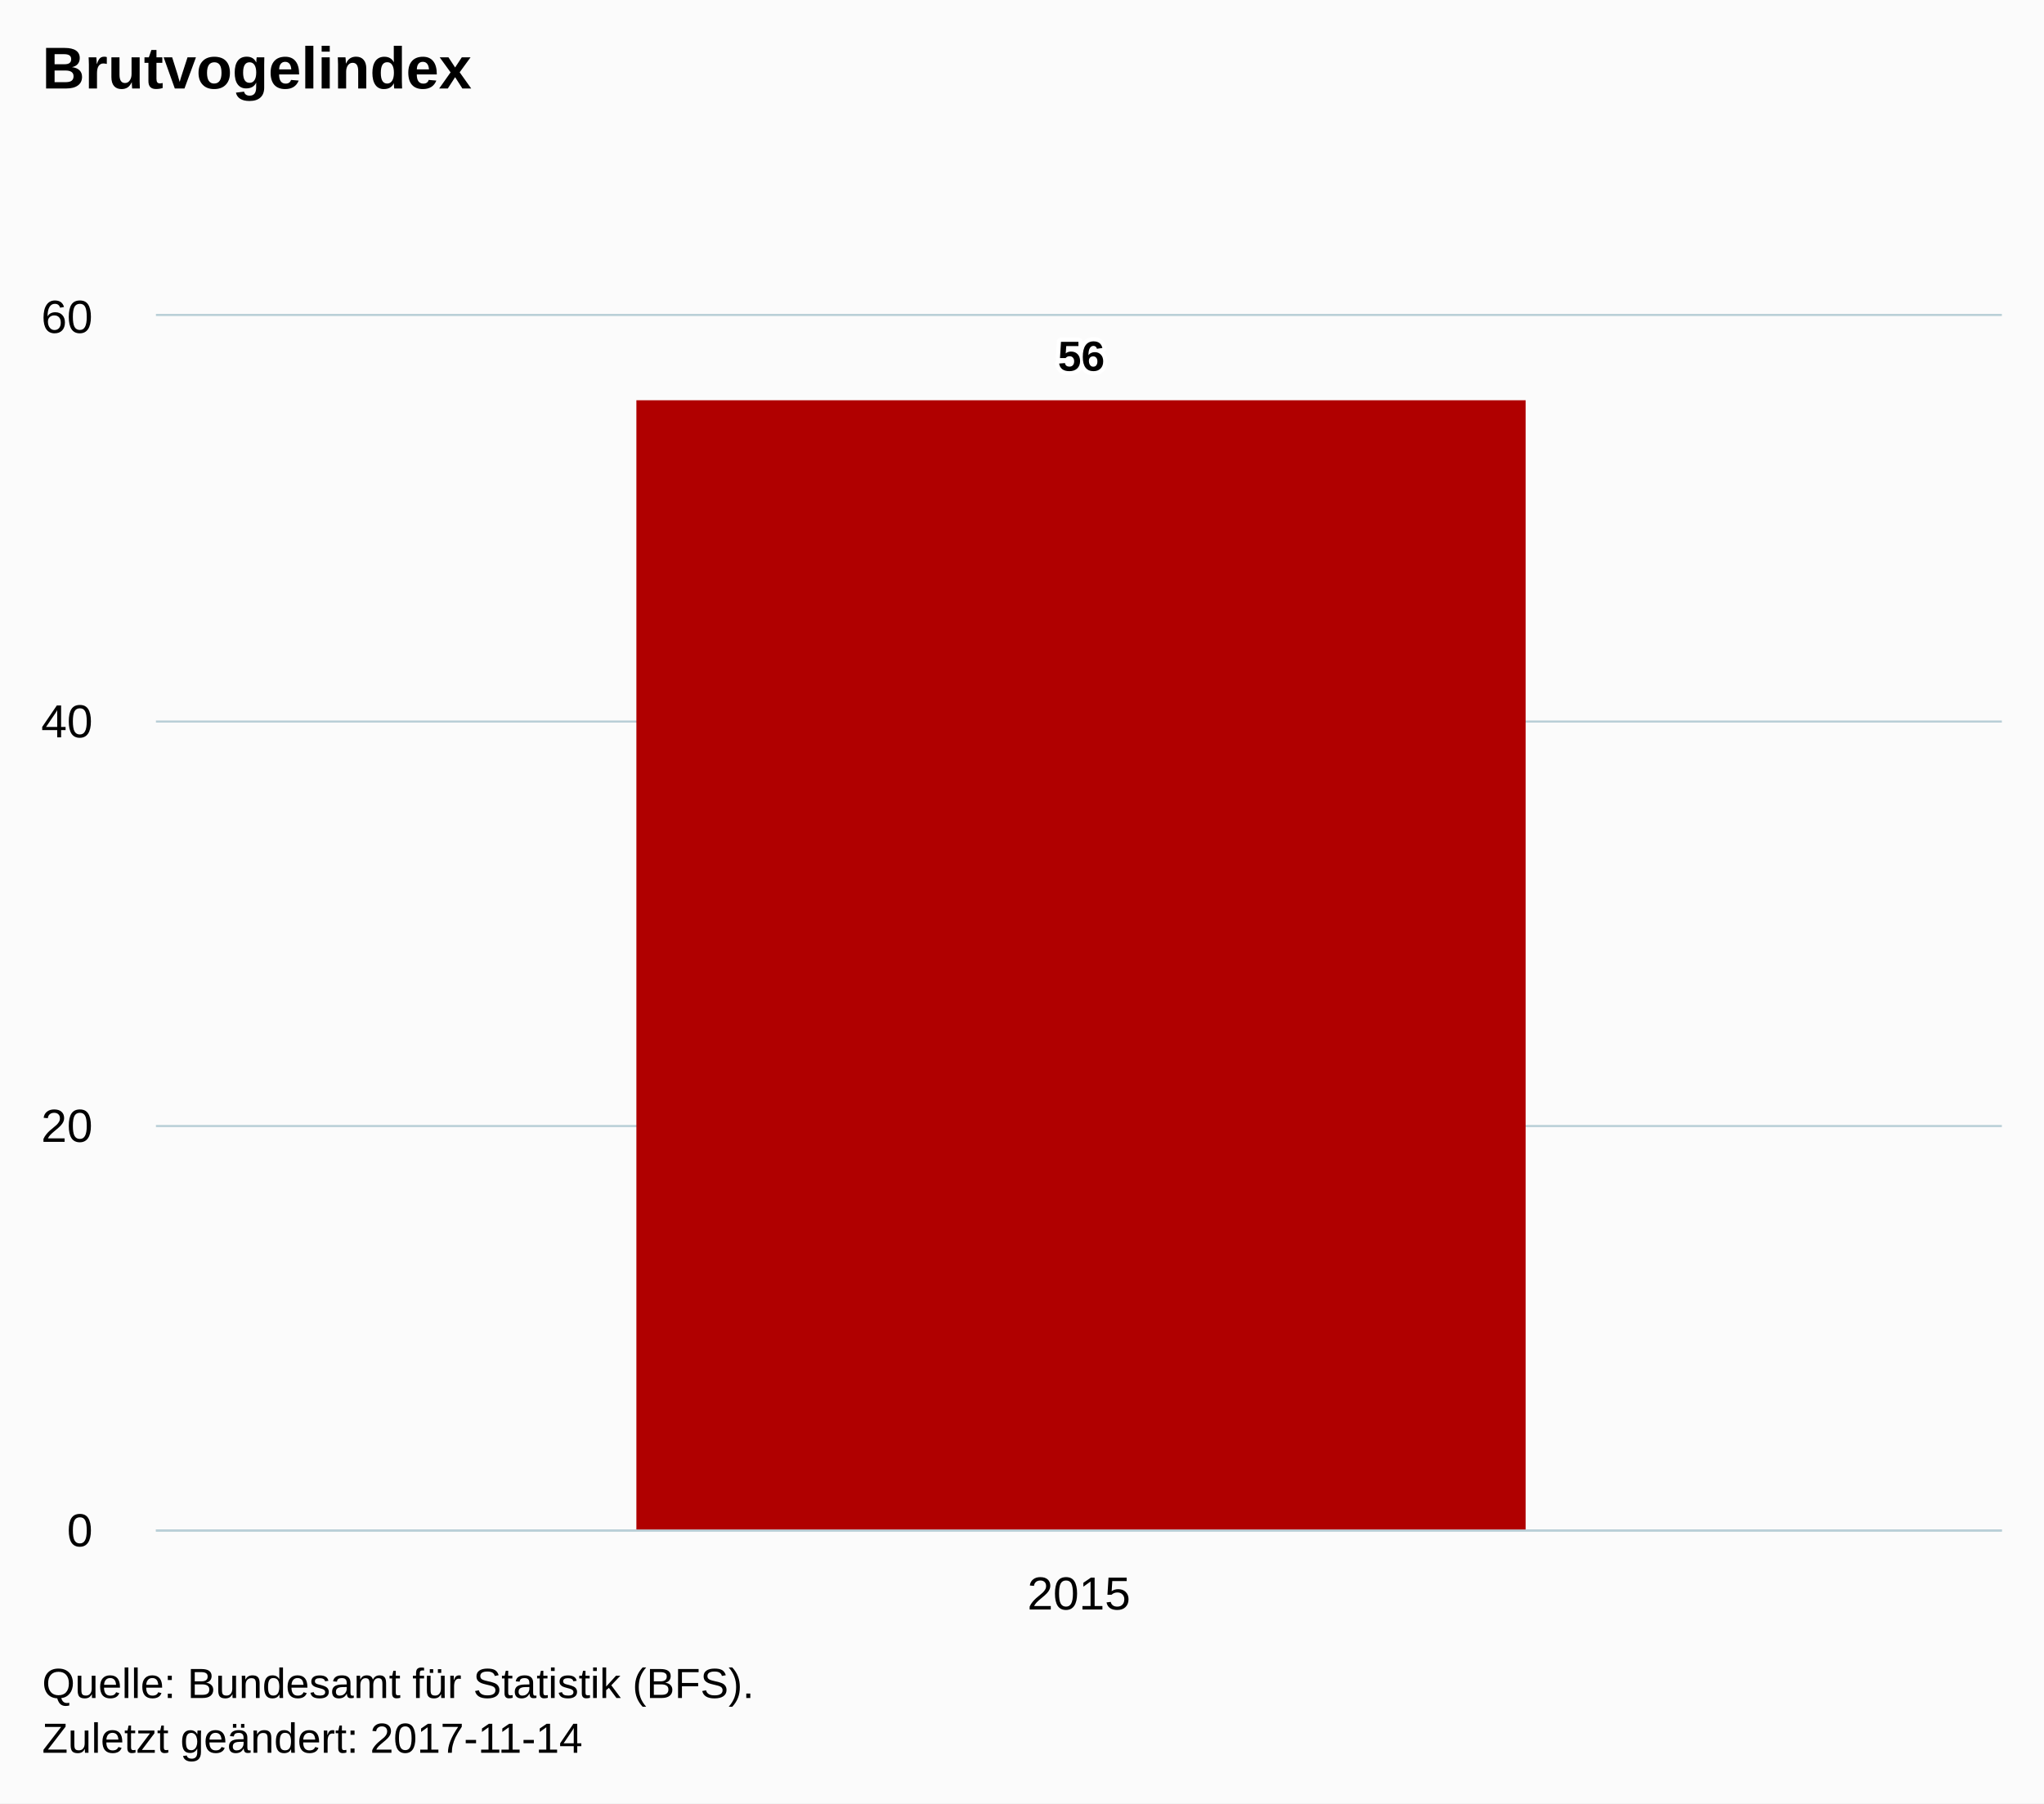
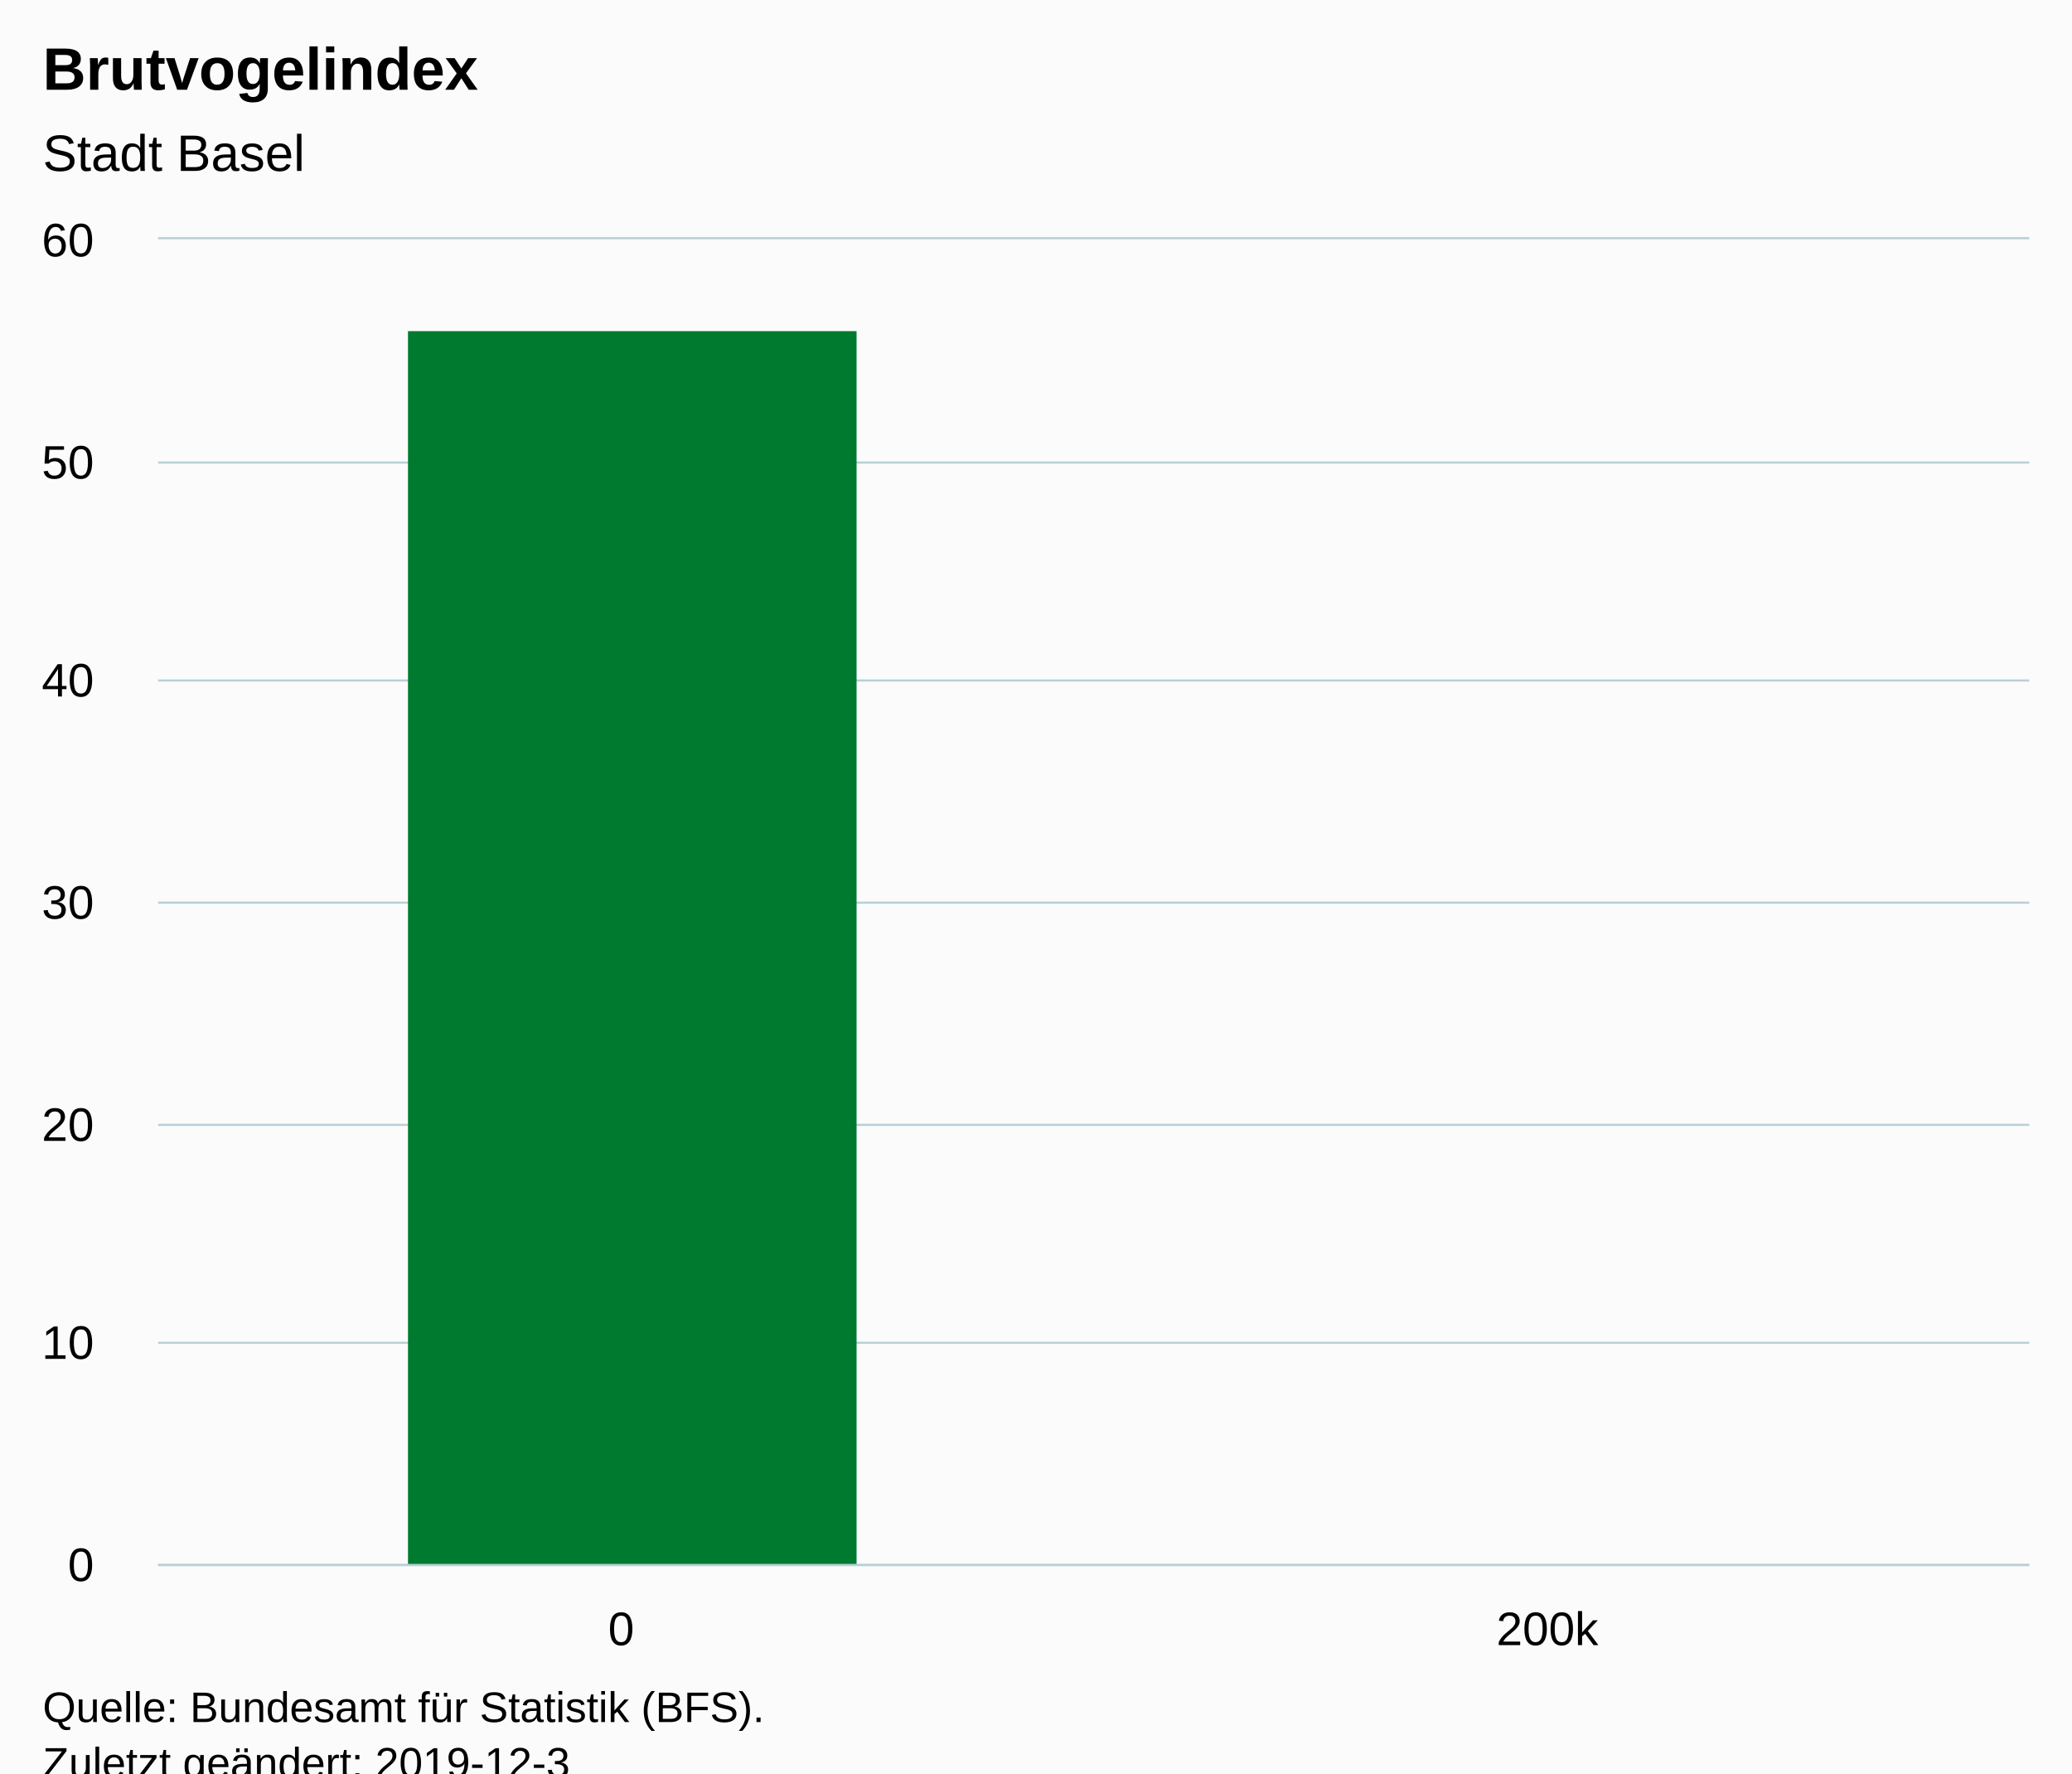
- <svg xmlns="http://www.w3.org/2000/svg" version="1.1" class="highcharts-root" style="font-family:Arial;font-size:12px;" width="485" height="428">
+ <svg xmlns="http://www.w3.org/2000/svg" version="1.1" class="highcharts-root" style="font-family:Arial;font-size:12px;" viewBox="0 0 485 415">
  <defs>
-     <clipPath id="highcharts-wpb1uff-6">
-       <rect x="0" y="0" width="438" height="288" fill="none" />
+     <clipPath id="highcharts-svk7fct-9-">
+       <rect x="0" y="0" width="438" height="310" fill="none" />
    </clipPath>
-     <clipPath id="highcharts-wpb1uff-7">
-       <rect x="0" y="0" width="438" height="288" fill="none" />
+     <clipPath id="highcharts-svk7fct-12-">
+       <rect x="0" y="0" width="438" height="310" fill="none" />
+     </clipPath>
+     <clipPath id="highcharts-svk7fct-13-">
+       <rect x="37" y="56" width="438" height="310" fill="none" />
    </clipPath>
  </defs>
  <rect fill="#fbfbfb" class="highcharts-background" x="0" y="0" width="485" height="428" rx="0" ry="0" />
-   <rect fill="none" class="highcharts-plot-background" x="37" y="75" width="438" height="288" />
+   <rect fill="none" class="highcharts-plot-background" x="37" y="56" width="438" height="310" />
  <g class="highcharts-pane-group" data-z-index="0" />
-   <g class="highcharts-grid highcharts-xaxis-grid " data-z-index="1">
-     <path fill="none" data-z-index="1" class="highcharts-grid-line" d="M 255.5 75 L 255.5 363" opacity="1" />
+   <g class="highcharts-grid highcharts-xaxis-grid" data-z-index="1">
+     <path fill="none" data-z-index="1" class="highcharts-grid-line" d="M 144.5 56 L 144.5 366" opacity="1" />
+     <path fill="none" data-z-index="1" class="highcharts-grid-line" d="M 361.5 56 L 361.5 366" opacity="1" />
  </g>
-   <g class="highcharts-grid highcharts-yaxis-grid " data-z-index="1">
-     <path fill="none" stroke="#B9CFD7" stroke-width="0.5" data-z-index="1" class="highcharts-grid-line" d="M 37 363.25 L 475 363.25" opacity="1" />
-     <path fill="none" stroke="#B9CFD7" stroke-width="0.5" data-z-index="1" class="highcharts-grid-line" d="M 37 267.25 L 475 267.25" opacity="1" />
-     <path fill="none" stroke="#B9CFD7" stroke-width="0.5" data-z-index="1" class="highcharts-grid-line" d="M 37 171.25 L 475 171.25" opacity="1" />
-     <path fill="none" stroke="#B9CFD7" stroke-width="0.5" data-z-index="1" class="highcharts-grid-line" d="M 37 74.75 L 475 74.75" opacity="1" />
+   <g class="highcharts-grid highcharts-yaxis-grid" data-z-index="1">
+     <path fill="none" stroke="#B9CFD7" stroke-width="0.5" data-z-index="1" class="highcharts-grid-line" d="M 37 366.25 L 475 366.25" opacity="1" />
+     <path fill="none" stroke="#B9CFD7" stroke-width="0.5" data-z-index="1" class="highcharts-grid-line" d="M 37 314.25 L 475 314.25" opacity="1" />
+     <path fill="none" stroke="#B9CFD7" stroke-width="0.5" data-z-index="1" class="highcharts-grid-line" d="M 37 263.25 L 475 263.25" opacity="1" />
+     <path fill="none" stroke="#B9CFD7" stroke-width="0.5" data-z-index="1" class="highcharts-grid-line" d="M 37 211.25 L 475 211.25" opacity="1" />
+     <path fill="none" stroke="#B9CFD7" stroke-width="0.5" data-z-index="1" class="highcharts-grid-line" d="M 37 159.25 L 475 159.25" opacity="1" />
+     <path fill="none" stroke="#B9CFD7" stroke-width="0.5" data-z-index="1" class="highcharts-grid-line" d="M 37 108.25 L 475 108.25" opacity="1" />
+     <path fill="none" stroke="#B9CFD7" stroke-width="0.5" data-z-index="1" class="highcharts-grid-line" d="M 37 55.75 L 475 55.75" opacity="1" />
  </g>
-   <rect fill="none" class="highcharts-plot-border" data-z-index="1" x="37" y="75" width="438" height="288" />
-   <g class="highcharts-axis highcharts-xaxis " data-z-index="2">
-     <path fill="none" class="highcharts-axis-line" stroke="#B9CFD7" stroke-width="0.5" data-z-index="7" d="M 37 363.25 L 475 363.25" />
+   <rect fill="none" class="highcharts-plot-border" data-z-index="1" x="37" y="56" width="438" height="310" />
+   <g class="highcharts-axis highcharts-xaxis" data-z-index="2">
+     <path fill="none" class="highcharts-axis-line" stroke="#B9CFD7" stroke-width="0.5" data-z-index="7" d="M 37 366.25 L 475 366.25" />
  </g>
-   <g class="highcharts-axis highcharts-yaxis " data-z-index="2">
-     <path fill="none" class="highcharts-axis-line" data-z-index="7" d="M 37 75 L 37 363" />
+   <g class="highcharts-axis highcharts-yaxis" data-z-index="2">
+     <path fill="none" class="highcharts-axis-line" data-z-index="7" d="M 37 56 L 37 366" />
  </g>
  <g class="highcharts-series-group" data-z-index="3">
-     <g data-z-index="0.1" class="highcharts-series highcharts-series-0 highcharts-column-series " transform="translate(37,75) scale(1 1)" clip-path="url(#highcharts-wpb1uff-7)">
-       <rect x="114" y="20" width="211" height="269" fill="#B00000" class="highcharts-point" />
+     <g class="highcharts-series highcharts-series-0 highcharts-column-series" data-z-index="0.1" opacity="1" transform="translate(37,56) scale(1 1)" clip-path="url(#highcharts-svk7fct-12-)">
+       <rect x="58.5" y="21.5" width="105" height="289" fill="#007A2F" stroke="#ffffff" stroke-width="1e-7" opacity="1" class="highcharts-point" />
    </g>
-     <g data-z-index="0.1" class="highcharts-markers highcharts-series-0 highcharts-column-series " transform="translate(37,75) scale(1 1)" clip-path="none" />
+     <g class="highcharts-markers highcharts-series-0 highcharts-column-series" data-z-index="0.1" opacity="1" transform="translate(37,56) scale(1 1)" clip-path="none" />
  </g>
  <text x="10" text-anchor="start" class="highcharts-title" data-z-index="4" style="color:#000000;font-size:14px;font-weight:bold;fill:#000000;" y="21">
    <tspan>Brutvogelindex</tspan>
  </text>
-   <text x="10" text-anchor="start" class="highcharts-subtitle" data-z-index="4" style="color:#000000;font-size:12px;font-weight:normal;font-family:Arial;fill:#000000;" y="40" />
-   <g data-z-index="6" class="highcharts-data-labels highcharts-series-0 highcharts-column-series " visibility="visible" transform="translate(37,75) scale(1 1)">
-     <g class="highcharts-label highcharts-data-label highcharts-data-label-color-undefined " data-z-index="1" transform="translate(209,-2)">
-       <text x="5" data-z-index="1" style="font-size:10px;font-weight:bold;color:#000000;fill:#000000;" y="15">
-         <tspan x="5" y="15" class="highcharts-text-outline" fill="#FFFFFF" stroke="#FFFFFF" stroke-width="2px" stroke-linejoin="round" style="">56</tspan>
-         <tspan x="5" y="15">56</tspan>
-       </text>
-     </g>
+   <text x="10" text-anchor="start" class="highcharts-subtitle" data-z-index="4" style="color:#000000;font-size:12px;font-weight:normal;fill:#000000;" y="40">
+     <tspan>Stadt Basel</tspan>
+   </text>
+   <text x="10" text-anchor="start" class="highcharts-caption" data-z-index="4" style="color:#666666;fill:#666666;" y="400" />
+   <g class="highcharts-axis-labels highcharts-xaxis-labels" data-z-index="7">
+     <text x="145.4" style="color:#000000;cursor:default;font-size:11px;fill:#000000;" text-anchor="middle" transform="translate(0,0)" y="385" opacity="1">0</text>
+     <text x="362.196" style="color:#000000;cursor:default;font-size:11px;fill:#000000;" text-anchor="middle" transform="translate(0,0)" y="385" opacity="1">200k</text>
  </g>
-   <g class="highcharts-axis-labels highcharts-xaxis-labels " data-z-index="7">
-     <text x="256" style="color:#000000;cursor:default;font-size:11px;fill:#000000;" text-anchor="middle" transform="translate(0,0)" y="382" opacity="1">2015</text>
-   </g>
-   <g class="highcharts-axis-labels highcharts-yaxis-labels " data-z-index="7">
-     <text x="22" style="color:#000000;cursor:default;font-size:11px;fill:#000000;" text-anchor="end" transform="translate(0,0)" y="367" opacity="1">0</text>
-     <text x="22" style="color:#000000;cursor:default;font-size:11px;fill:#000000;" text-anchor="end" transform="translate(0,0)" y="271" opacity="1">20</text>
-     <text x="22" style="color:#000000;cursor:default;font-size:11px;fill:#000000;" text-anchor="end" transform="translate(0,0)" y="175" opacity="1">40</text>
-     <text x="22" style="color:#000000;cursor:default;font-size:11px;fill:#000000;" text-anchor="end" transform="translate(0,0)" y="79" opacity="1">60</text>
+   <g class="highcharts-axis-labels highcharts-yaxis-labels" data-z-index="7">
+     <text x="22" style="color:#000000;cursor:default;font-size:11px;fill:#000000;" text-anchor="end" transform="translate(0,0)" y="370" opacity="1">0</text>
+     <text x="22" style="color:#000000;cursor:default;font-size:11px;fill:#000000;" text-anchor="end" transform="translate(0,0)" y="318" opacity="1">10</text>
+     <text x="22" style="color:#000000;cursor:default;font-size:11px;fill:#000000;" text-anchor="end" transform="translate(0,0)" y="267" opacity="1">20</text>
+     <text x="22" style="color:#000000;cursor:default;font-size:11px;fill:#000000;" text-anchor="end" transform="translate(0,0)" y="215" opacity="1">30</text>
+     <text x="22" style="color:#000000;cursor:default;font-size:11px;fill:#000000;" text-anchor="end" transform="translate(0,0)" y="163" opacity="1">40</text>
+     <text x="22" style="color:#000000;cursor:default;font-size:11px;fill:#000000;" text-anchor="end" transform="translate(0,0)" y="112" opacity="1">50</text>
+     <text x="22" style="color:#000000;cursor:default;font-size:11px;fill:#000000;" text-anchor="end" transform="translate(0,0)" y="60" opacity="1">60</text>
  </g>
  <text x="10" class="highcharts-credits" text-anchor="start" data-z-index="8" style="cursor:default;color:#000000;font-size:10px;fill:#000000;" y="403">
    <tspan>Quelle: Bundesamt für Statistik (BFS).</tspan>
-     <tspan x="10" dy="13">Zuletzt geändert: 2017-11-14</tspan>
+     <tspan x="10" dy="13">Zuletzt geändert: 2019-12-3</tspan>
  </text>
+   <g class="highcharts-control-points" data-z-index="99" clip-path="url(#highcharts-svk7fct-13-)" />
</svg>
